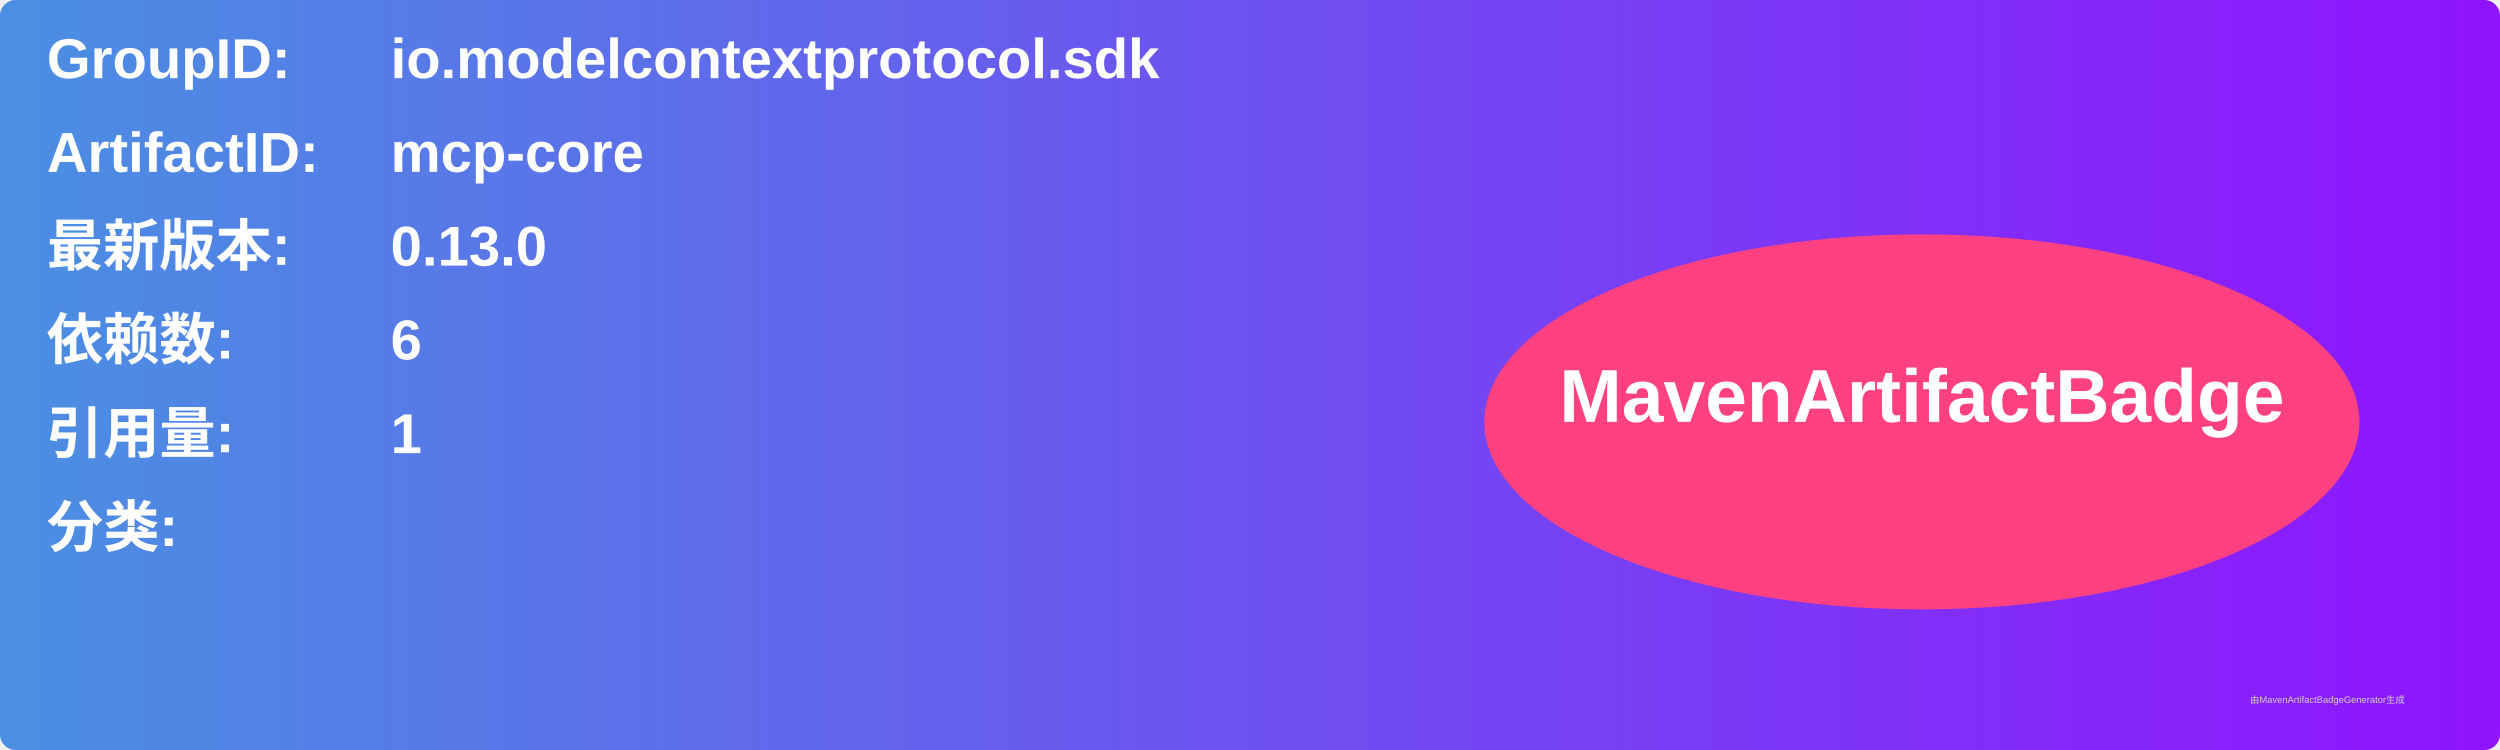
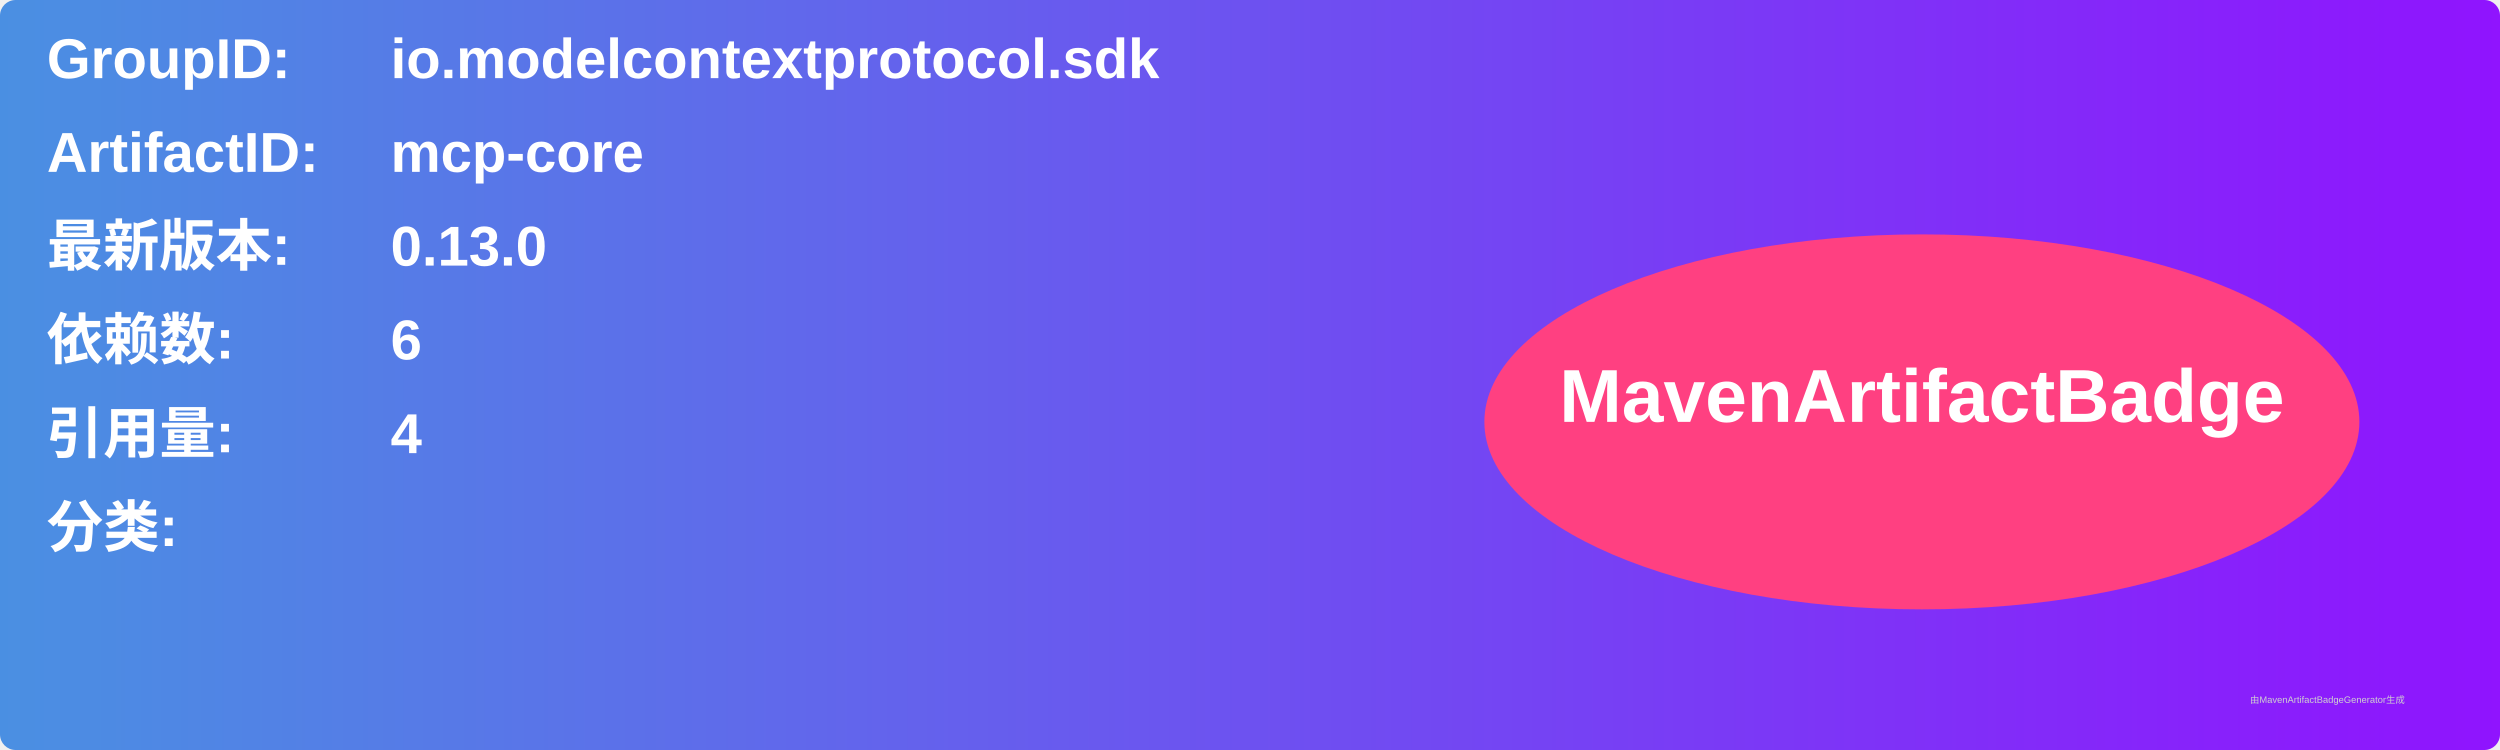
<svg xmlns="http://www.w3.org/2000/svg" width="800" height="240" viewBox="0 0 800 240">
  <linearGradient id="grad" x1="0%" y1="0%" x2="100%" y2="0%">
    <stop offset="0%" stop-color="#4a90e2" />
    <stop offset="100%" stop-color="#9013fe" />
  </linearGradient>
  <rect width="100%" height="100%" rx="5" ry="5" fill="url(#grad)" />
  <g transform="translate(15, 15)">
    <text x="0" y="10" font-family="Arial" font-size="18" fill="white" font-weight="bold" width="260">GroupID:</text>
    <text x="110" y="10" font-family="Arial" font-size="18" fill="white" font-weight="bold" width="460">io.modelcontextprotocol.sdk</text>
    <text x="0" y="40" font-family="Arial" font-size="18" fill="white" font-weight="bold" width="260">ArtifactID:</text>
    <text x="110" y="40" font-family="Arial" font-size="18" fill="white" font-weight="bold" width="460">mcp-core</text>
    <text x="0" y="70" font-family="Arial" font-size="18" fill="white" font-weight="bold">最新版本:</text>
    <text x="110" y="70" font-family="Arial" font-size="18" fill="white" font-weight="bold">
      <tspan font-weight="bold">0.13.0</tspan>
    </text>
    <text x="0" y="100" font-family="Arial" font-size="18" fill="white" font-weight="bold">依赖数: </text>
    <text x="110" y="100" font-family="Arial" font-size="18" fill="white">
      <tspan font-weight="bold">6</tspan>
    </text>
    <text x="0" y="130" font-family="Arial" font-size="18" fill="white" font-weight="bold">引用量: </text>
    <text x="110" y="130" font-family="Arial" font-size="18" fill="white">
-       <tspan font-weight="bold">1</tspan>
+       <tspan font-weight="bold">4</tspan>
    </text>
    <text x="0" y="160" font-family="Arial" font-size="18" fill="white" font-weight="bold">分类:</text>
    <text x="10" y="190" font-family="Arial" font-size="10" fill="white">
      <tspan font-weight="bold" />
    </text>
    <ellipse cx="600" cy="120" rx="140" ry="60" fill="#ff4081" />
    <text x="600" y="120" text-anchor="middle" font-family="Arial" font-size="24" fill="white" font-weight="bold">MavenArtifactBadge</text>
  </g>
  <text x="720" y="225" font-family="Arial" font-size="3" fill="#d0d0d0">由MavenArtifactBadgeGenerator生成</text>
</svg>
